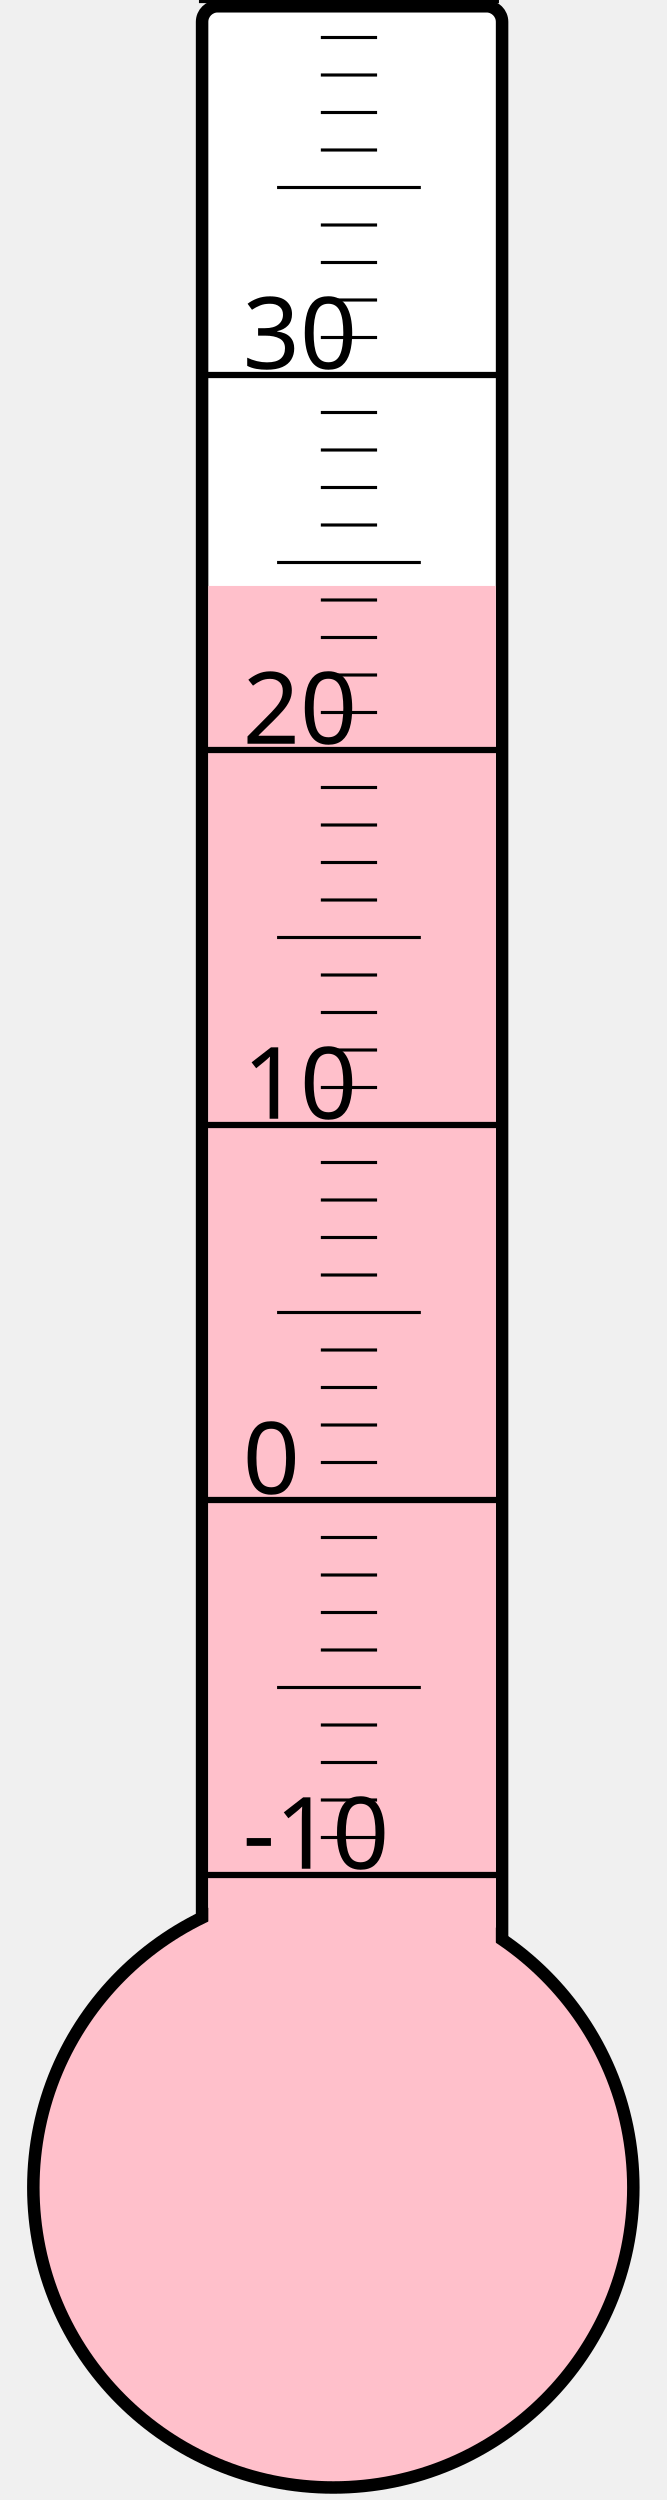
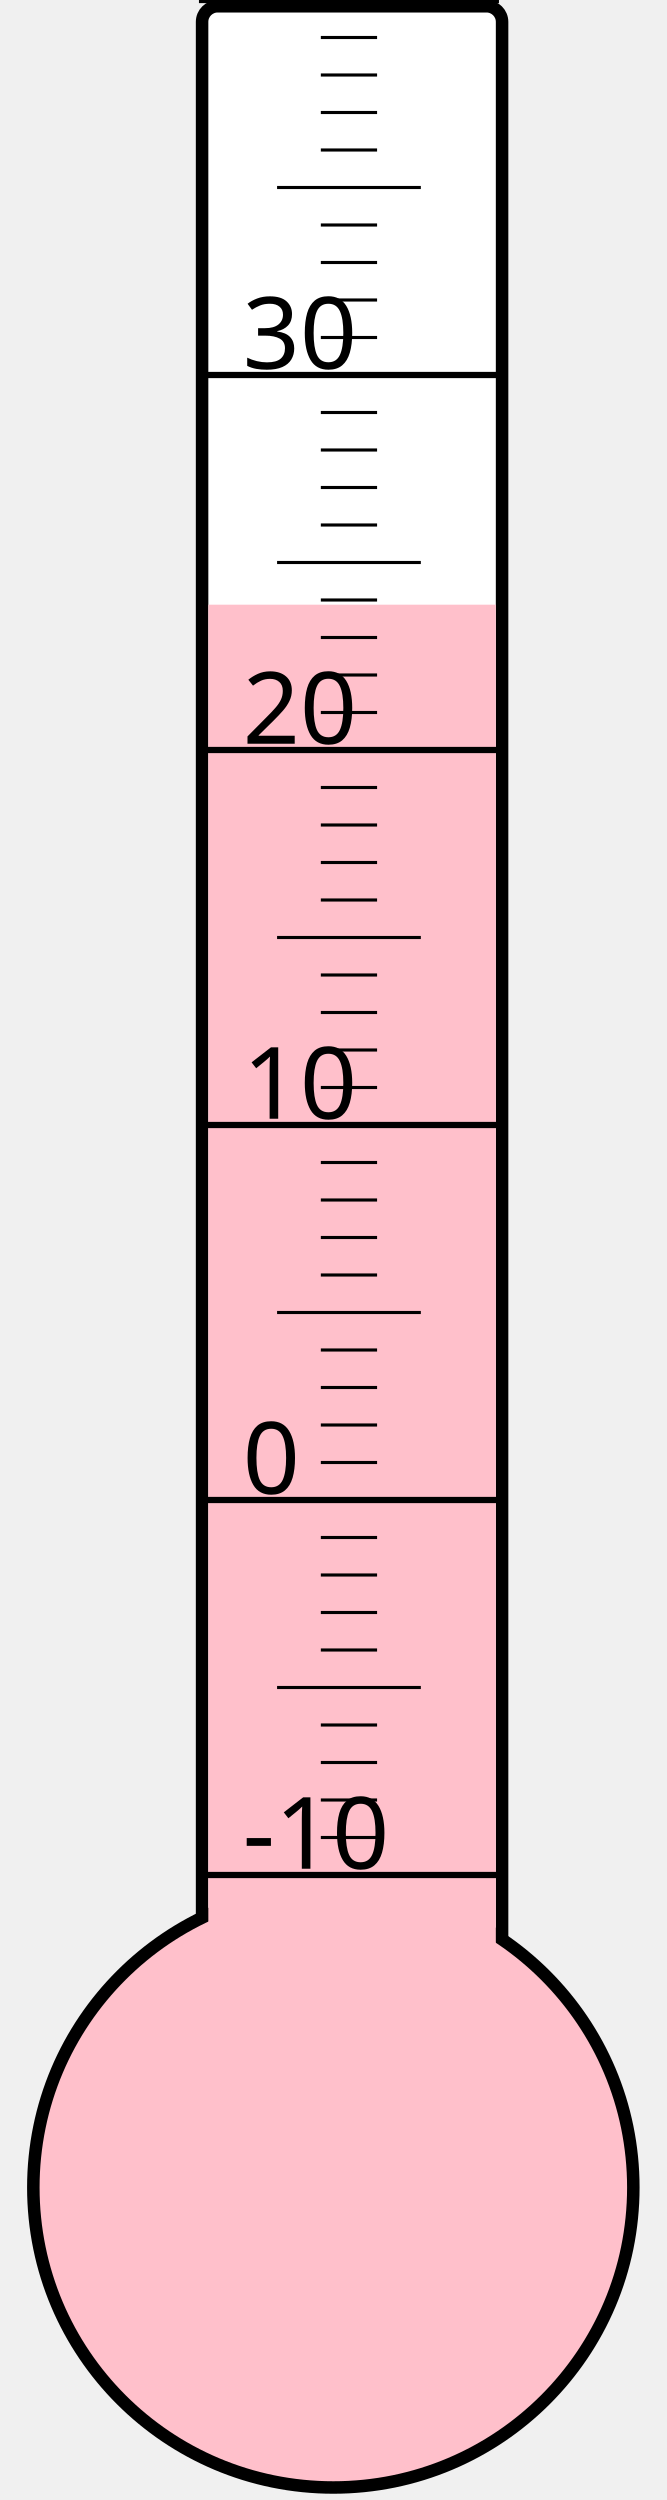
<svg xmlns="http://www.w3.org/2000/svg" width="40px" height="150px" viewBox="0 0 200 800">
  <rect width="200" height="800" x="0" y="0" style="fill: #ffffeb; fill-opacity: 0;" />
  <rect width="96" height="680" x="58" y="2" rx="5" ry="5" style="fill: white; fill-opacity: 1; stroke: black; stroke-width: 4;" />
  <circle cx="100" cy="700" r="96" style="fill: pink; stroke: black; stroke-width: 4;" />
-   <rect width="92" height="512.5" x="60" y="187.5" style="fill: pink; fill-opacity: 1; stroke-width: 0;" />
+   <rect width="92" height="506.5" x="60" y="193.5" style="fill: pink; fill-opacity: 1; stroke-width: 0;" />
  <text x="71" y="598" style="font-family: sans-serif; font-size: 24pt;">-10</text>
  <text x="71" y="478" style="font-family: sans-serif; font-size: 24pt;">0</text>
  <text x="71" y="358" style="font-family: sans-serif; font-size: 24pt;">10</text>
  <text x="71" y="238" style="font-family: sans-serif; font-size: 24pt;">20</text>
  <text x="71" y="118" style="font-family: sans-serif; font-size: 24pt;">30</text>
  <g style="stroke: black;">
    <line x1="57" y1="600" x2="153" y2="600" style="stroke-width: 2;" />
    <line x1="96" y1="588" x2="114" y2="588" style="stroke-width: 1;" />
    <line x1="96" y1="576" x2="114" y2="576" style="stroke-width: 1;" />
    <line x1="96" y1="564" x2="114" y2="564" style="stroke-width: 1;" />
    <line x1="96" y1="552" x2="114" y2="552" style="stroke-width: 1;" />
    <line x1="82" y1="540" x2="128" y2="540" style="stroke-width: 1;" />
    <line x1="96" y1="528" x2="114" y2="528" style="stroke-width: 1;" />
    <line x1="96" y1="516" x2="114" y2="516" style="stroke-width: 1;" />
    <line x1="96" y1="504" x2="114" y2="504" style="stroke-width: 1;" />
    <line x1="96" y1="492" x2="114" y2="492" style="stroke-width: 1;" />
    <line x1="57" y1="480" x2="153" y2="480" style="stroke-width: 2;" />
    <line x1="96" y1="468" x2="114" y2="468" style="stroke-width: 1;" />
    <line x1="96" y1="456" x2="114" y2="456" style="stroke-width: 1;" />
    <line x1="96" y1="444" x2="114" y2="444" style="stroke-width: 1;" />
    <line x1="96" y1="432" x2="114" y2="432" style="stroke-width: 1;" />
    <line x1="82" y1="420" x2="128" y2="420" style="stroke-width: 1;" />
    <line x1="96" y1="408" x2="114" y2="408" style="stroke-width: 1;" />
    <line x1="96" y1="396" x2="114" y2="396" style="stroke-width: 1;" />
    <line x1="96" y1="384" x2="114" y2="384" style="stroke-width: 1;" />
    <line x1="96" y1="372" x2="114" y2="372" style="stroke-width: 1;" />
    <line x1="57" y1="360" x2="153" y2="360" style="stroke-width: 2;" />
    <line x1="96" y1="348" x2="114" y2="348" style="stroke-width: 1;" />
    <line x1="96" y1="336" x2="114" y2="336" style="stroke-width: 1;" />
    <line x1="96" y1="324" x2="114" y2="324" style="stroke-width: 1;" />
    <line x1="96" y1="312" x2="114" y2="312" style="stroke-width: 1;" />
    <line x1="82" y1="300" x2="128" y2="300" style="stroke-width: 1;" />
    <line x1="96" y1="288" x2="114" y2="288" style="stroke-width: 1;" />
    <line x1="96" y1="276" x2="114" y2="276" style="stroke-width: 1;" />
    <line x1="96" y1="264" x2="114" y2="264" style="stroke-width: 1;" />
    <line x1="96" y1="252" x2="114" y2="252" style="stroke-width: 1;" />
    <line x1="57" y1="240" x2="153" y2="240" style="stroke-width: 2;" />
    <line x1="96" y1="228" x2="114" y2="228" style="stroke-width: 1;" />
    <line x1="96" y1="216" x2="114" y2="216" style="stroke-width: 1;" />
    <line x1="96" y1="204" x2="114" y2="204" style="stroke-width: 1;" />
    <line x1="96" y1="192" x2="114" y2="192" style="stroke-width: 1;" />
    <line x1="82" y1="180" x2="128" y2="180" style="stroke-width: 1;" />
    <line x1="96" y1="168" x2="114" y2="168" style="stroke-width: 1;" />
    <line x1="96" y1="156" x2="114" y2="156" style="stroke-width: 1;" />
    <line x1="96" y1="144" x2="114" y2="144" style="stroke-width: 1;" />
    <line x1="96" y1="132" x2="114" y2="132" style="stroke-width: 1;" />
    <line x1="57" y1="120" x2="153" y2="120" style="stroke-width: 2;" />
    <line x1="96" y1="108" x2="114" y2="108" style="stroke-width: 1;" />
    <line x1="96" y1="96" x2="114" y2="96" style="stroke-width: 1;" />
    <line x1="96" y1="84" x2="114" y2="84" style="stroke-width: 1;" />
    <line x1="96" y1="72" x2="114" y2="72" style="stroke-width: 1;" />
    <line x1="82" y1="60" x2="128" y2="60" style="stroke-width: 1;" />
    <line x1="96" y1="48" x2="114" y2="48" style="stroke-width: 1;" />
    <line x1="96" y1="36" x2="114" y2="36" style="stroke-width: 1;" />
    <line x1="96" y1="24" x2="114" y2="24" style="stroke-width: 1;" />
    <line x1="96" y1="12" x2="114" y2="12" style="stroke-width: 1;" />
    <line x1="57" y1="0" x2="153" y2="0" style="stroke-width: 2;" />
  </g>
</svg>
